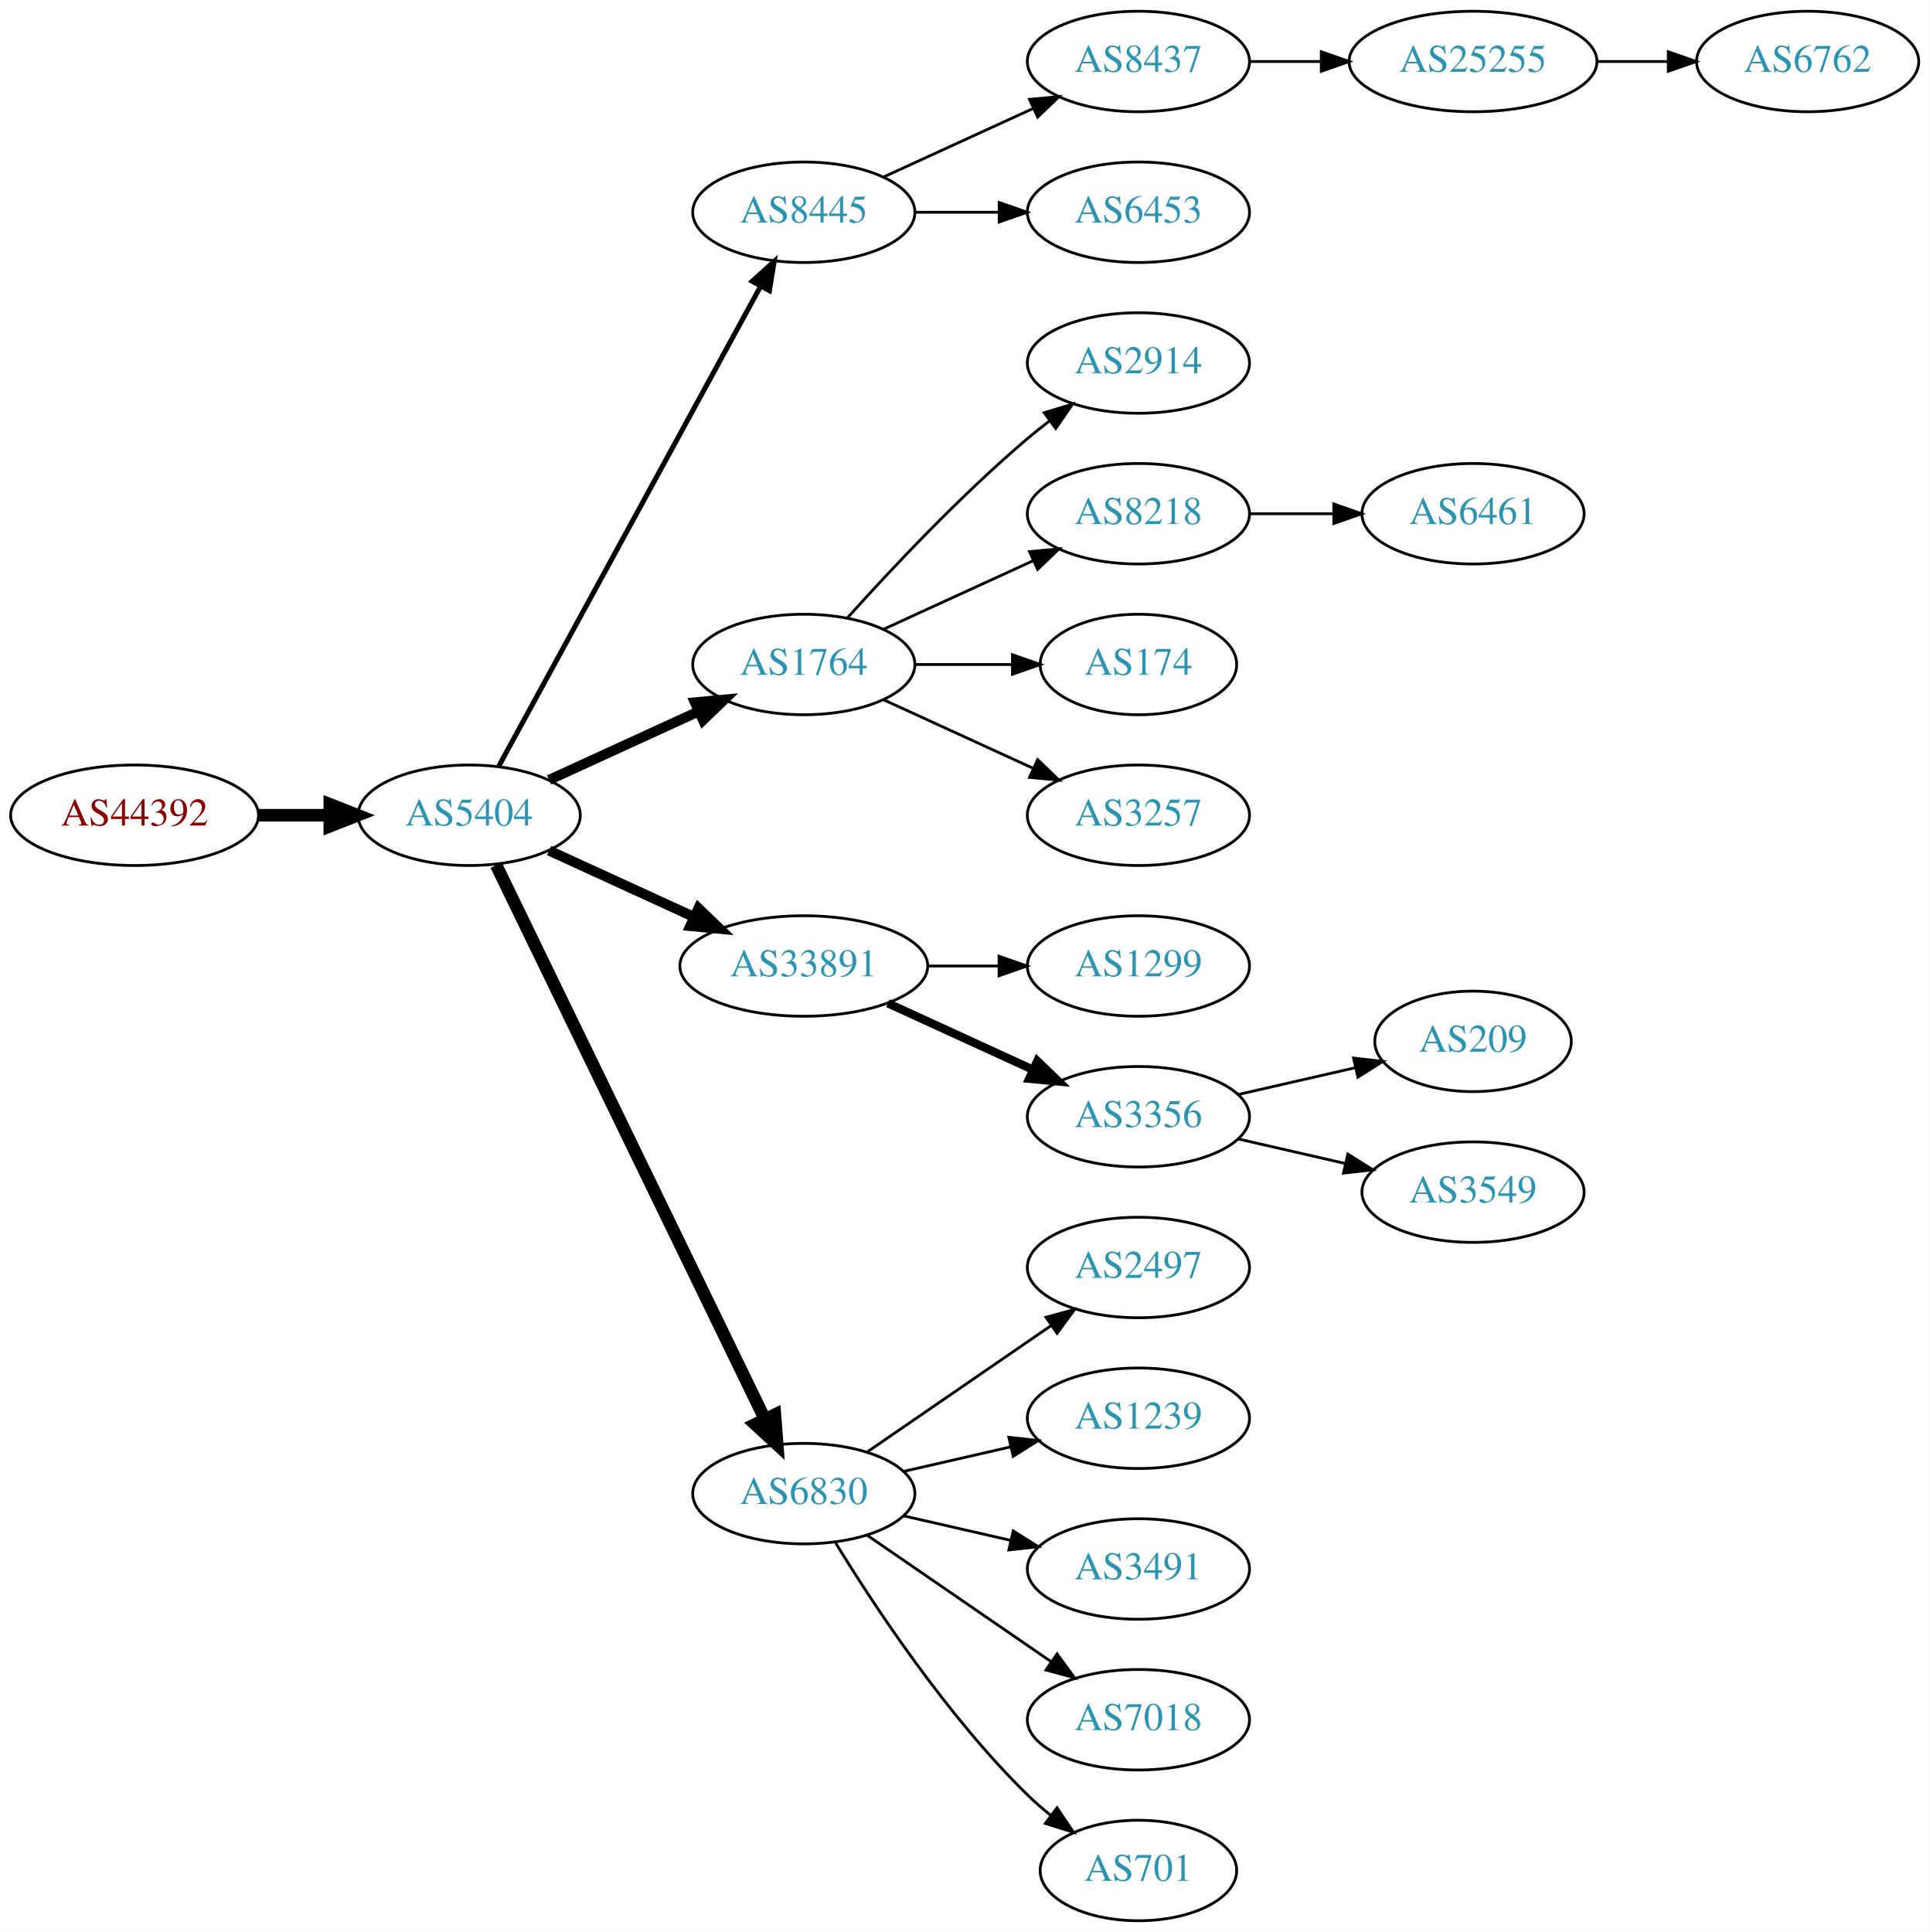
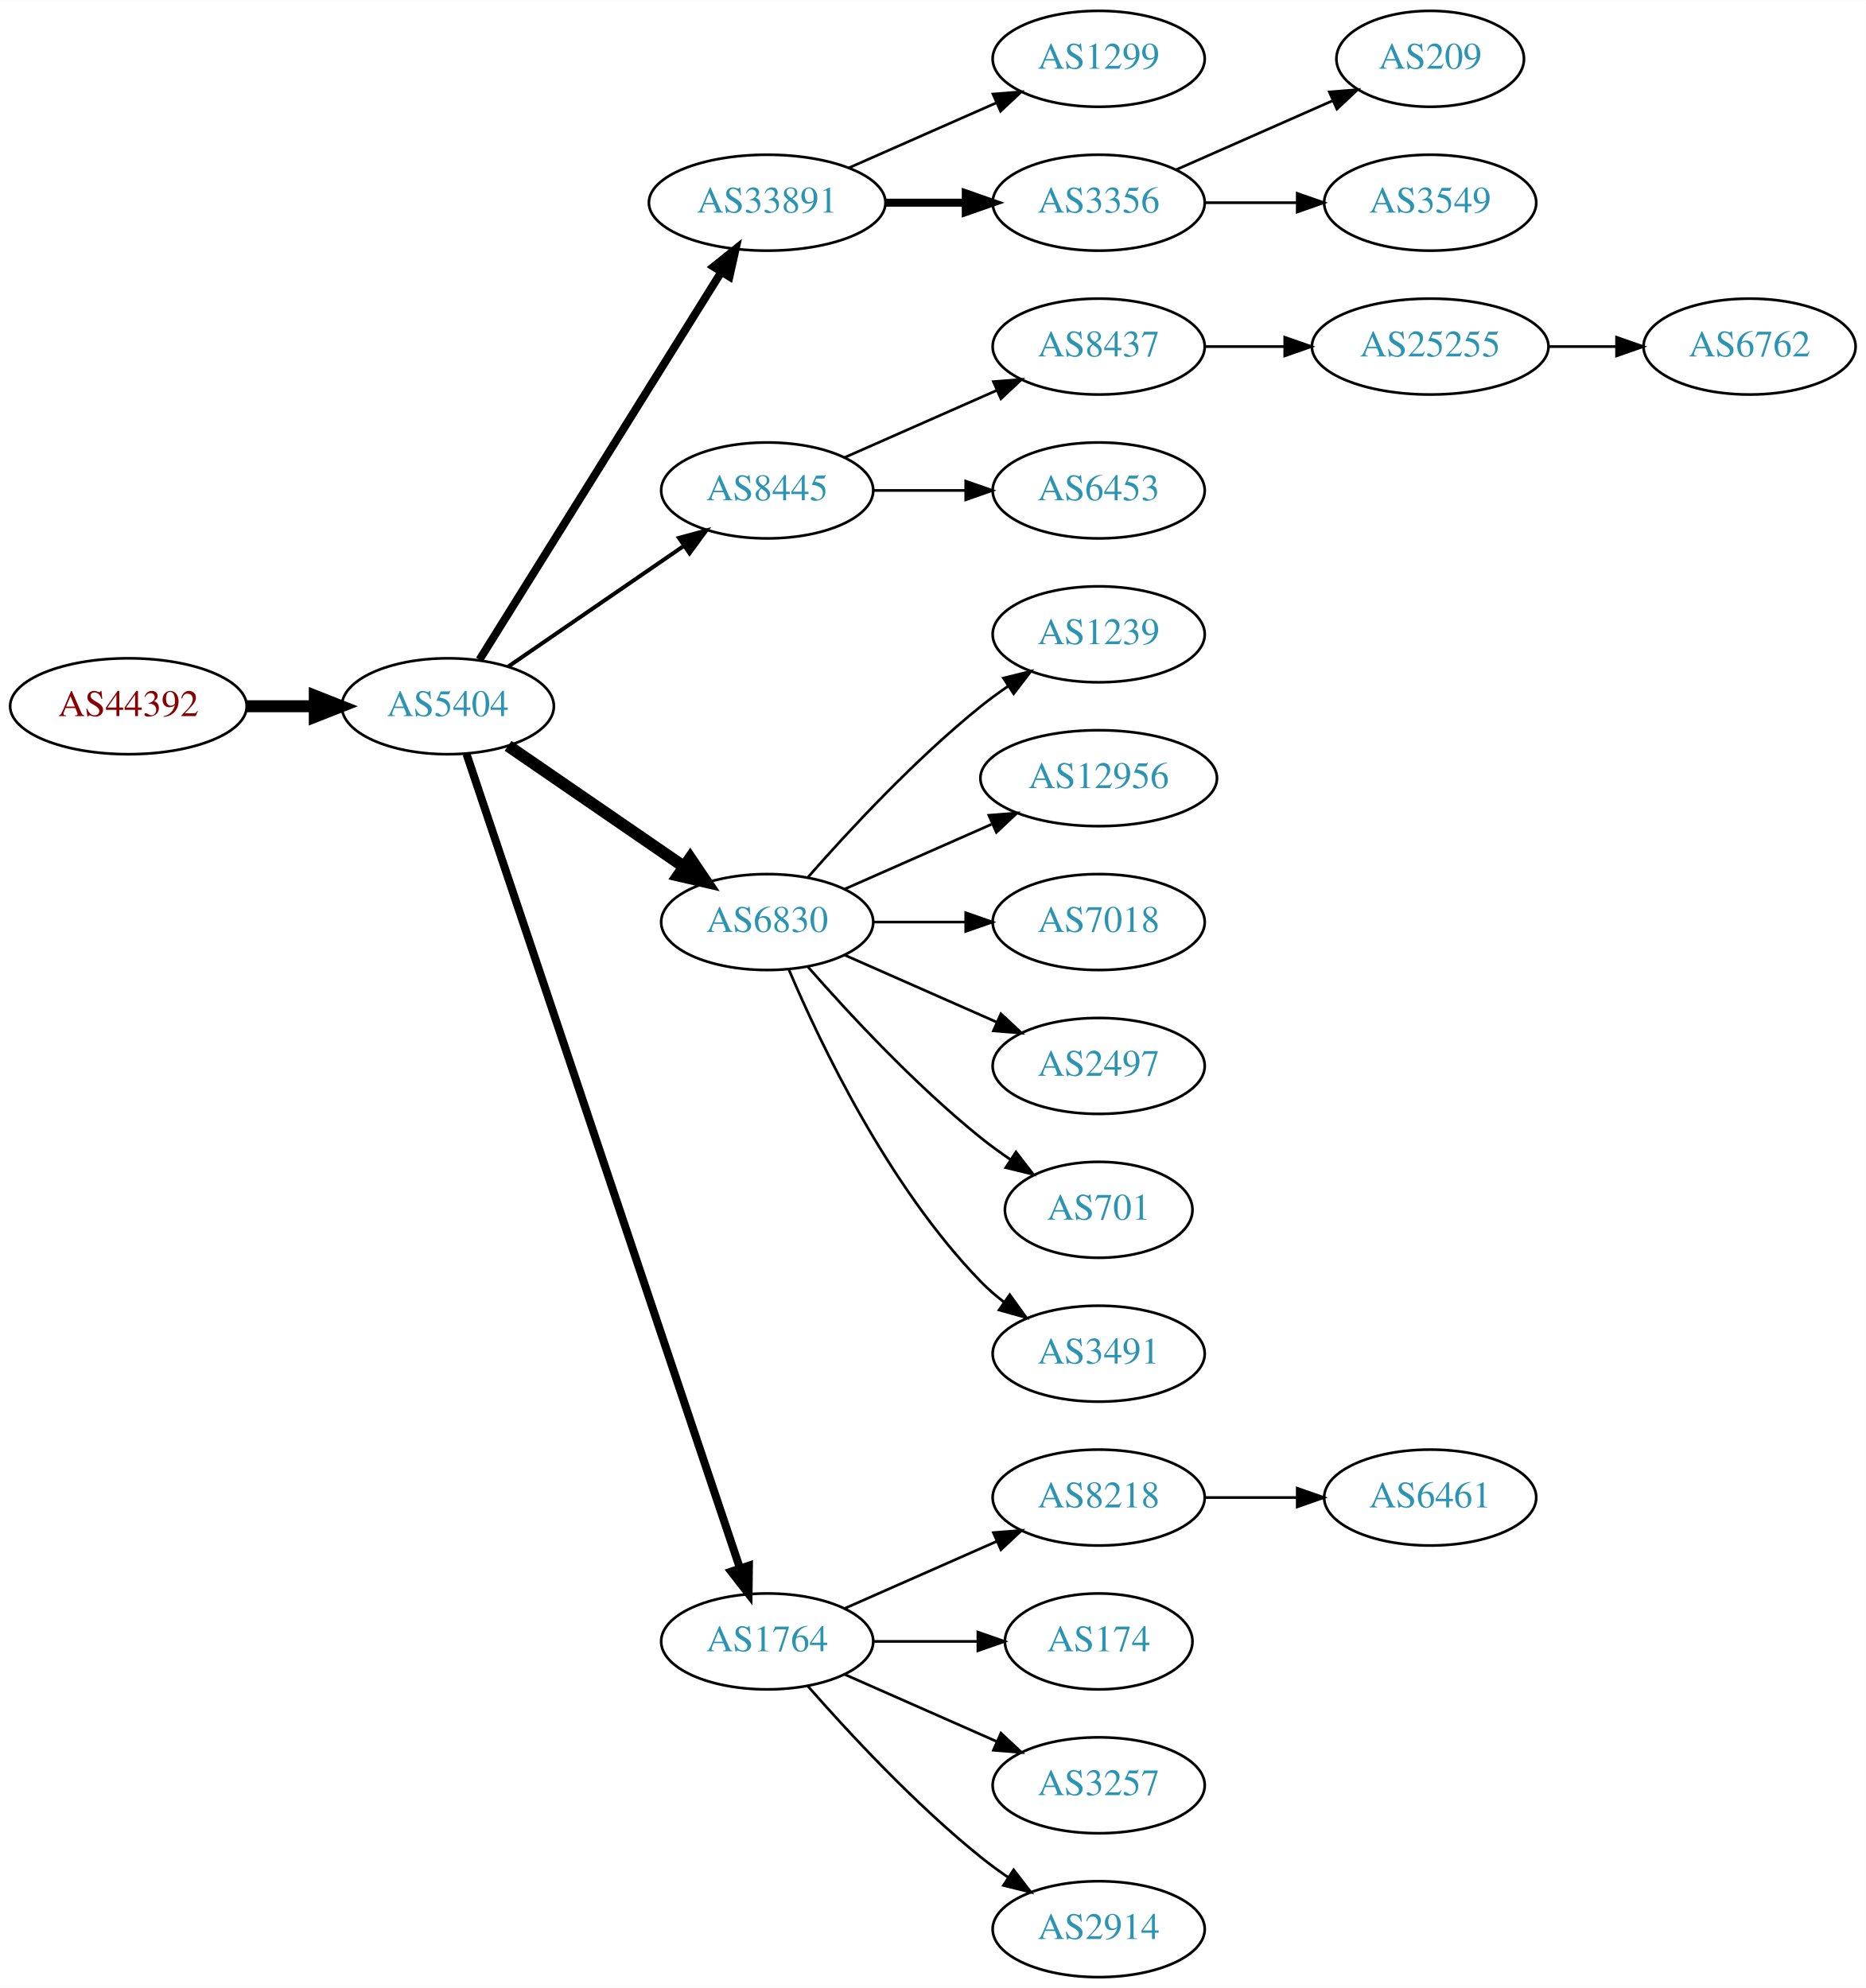
- <svg xmlns="http://www.w3.org/2000/svg" xmlns:xlink="http://www.w3.org/1999/xlink" width="691pt" height="692pt" viewBox="0.00 0.00 691.06 692.00">
-   <g id="graph0" class="graph" transform="scale(1 1) rotate(0) translate(4 688)">
-     <polygon fill="white" stroke="none" points="-4,4 -4,-688 687.055,-688 687.055,4 -4,4" />
+ <svg xmlns="http://www.w3.org/2000/svg" xmlns:xlink="http://www.w3.org/1999/xlink" width="700pt" height="746pt" viewBox="0.00 0.00 700.15 746.00">
+   <g id="graph0" class="graph" transform="scale(1 1) rotate(0) translate(4 742)">
+     <polygon fill="white" stroke="none" points="-4,4 -4,-742 696.155,-742 696.155,4 -4,4" />
    <g id="node1" class="node">
      <g id="a_node1">
        <a xlink:href="/asn/44392" xlink:title="AS44392 ~ Salzburger Flughafen GmbH [AT]">
-           <ellipse fill="#ffffff" stroke="black" cx="44.196" cy="-396" rx="44.393" ry="18" />
-           <text text-anchor="middle" x="44.196" y="-392.3" font-family="Times,serif" font-size="14.00" fill="#880000">AS44392</text>
+           <ellipse fill="#ffffff" stroke="black" cx="44.196" cy="-477" rx="44.393" ry="18" />
+           <text text-anchor="middle" x="44.196" y="-473.3" font-family="Times,serif" font-size="14.00" fill="#880000">AS44392</text>
        </a>
      </g>
    </g>
    <g id="node2" class="node">
      <g id="a_node2">
        <a xlink:href="/asn/5404" xlink:title="AS5404 ~ ASN conova communications GmbH [AT]">
-           <ellipse fill="#ffffff" stroke="black" cx="164.039" cy="-396" rx="39.794" ry="18" />
-           <text text-anchor="middle" x="164.039" y="-392.3" font-family="Times,serif" font-size="14.00" fill="#2c94b3">AS5404</text>
+           <ellipse fill="#ffffff" stroke="black" cx="164.039" cy="-477" rx="39.794" ry="18" />
+           <text text-anchor="middle" x="164.039" y="-473.3" font-family="Times,serif" font-size="14.00" fill="#2c94b3">AS5404</text>
        </a>
      </g>
    </g>
    <g id="edge1" class="edge">
-       <path fill="none" stroke="black" stroke-width="4.5" d="M88.407,-396C96.72,-396 105.482,-396 113.965,-396" />
-       <polygon fill="black" stroke="black" stroke-width="4.5" points="114.123,-399.938 124.123,-396 114.123,-392.063 114.123,-399.938" />
+       <path fill="none" stroke="black" stroke-width="4.5" d="M88.407,-477C96.72,-477 105.482,-477 113.965,-477" />
+       <polygon fill="black" stroke="black" stroke-width="4.5" points="114.123,-480.938 124.123,-477 114.123,-473.063 114.123,-480.938" />
    </g>
    <g id="node3" class="node">
      <g id="a_node3">
-         <a xlink:href="/asn/8445" xlink:title="AS8445 ~ SALZBURG-AG-AS [AT]">
-           <ellipse fill="#ffffff" stroke="black" cx="283.881" cy="-612" rx="39.794" ry="18" />
-           <text text-anchor="middle" x="283.881" y="-608.3" font-family="Times,serif" font-size="14.00" fill="#2c94b3">AS8445</text>
+         <a xlink:href="/asn/33891" xlink:title="AS33891 ~ CORE-BACKBONE GMBH GLOBAL NETWORK [DE]">
+           <ellipse fill="#ffffff" stroke="black" cx="283.881" cy="-666" rx="44.393" ry="18" />
+           <text text-anchor="middle" x="283.881" y="-662.3" font-family="Times,serif" font-size="14.00" fill="#2c94b3">AS33891</text>
        </a>
      </g>
    </g>
    <g id="edge2" class="edge">
-       <path fill="none" stroke="black" stroke-width="1.8" d="M174.682,-413.676C195.364,-451.584 244.076,-540.873 268.456,-585.559" />
-       <polygon fill="black" stroke="black" stroke-width="1.8" points="265.408,-587.28 273.27,-594.383 271.553,-583.928 265.408,-587.28" />
+       <path fill="none" stroke="black" stroke-width="3" d="M175.914,-494.442C196.697,-527.775 242.158,-600.686 266.586,-639.866" />
+       <polygon fill="black" stroke="black" stroke-width="3" points="263.771,-641.966 272.032,-648.6 269.711,-638.263 263.771,-641.966" />
    </g>
    <g id="node4" class="node">
      <g id="a_node4">
-         <a xlink:href="/asn/1764" xlink:title="AS1764 ~ NEXTLAYER-AS [AT]">
-           <ellipse fill="#ffffff" stroke="black" cx="283.881" cy="-450" rx="39.794" ry="18" />
-           <text text-anchor="middle" x="283.881" y="-446.3" font-family="Times,serif" font-size="14.00" fill="#2c94b3">AS1764</text>
+         <a xlink:href="/asn/8445" xlink:title="AS8445 ~ SALZBURG-AG-AS [AT]">
+           <ellipse fill="#ffffff" stroke="black" cx="283.881" cy="-558" rx="39.794" ry="18" />
+           <text text-anchor="middle" x="283.881" y="-554.3" font-family="Times,serif" font-size="14.00" fill="#2c94b3">AS8445</text>
        </a>
      </g>
    </g>
    <g id="edge3" class="edge">
-       <path fill="none" stroke="black" stroke-width="3.6" d="M192.667,-408.661C208.624,-415.973 228.895,-425.261 246.178,-433.181" />
-       <polygon fill="black" stroke="black" stroke-width="3.6" points="244.876,-436.435 255.425,-437.419 247.793,-430.071 244.876,-436.435" />
+       <path fill="none" stroke="black" stroke-width="1.5" d="M186.653,-491.857C205.141,-504.565 231.955,-522.995 252.585,-537.175" />
+       <polygon fill="black" stroke="black" stroke-width="1.5" points="250.781,-540.183 261.005,-542.963 254.747,-534.414 250.781,-540.183" />
    </g>
    <g id="node5" class="node">
      <g id="a_node5">
-         <a xlink:href="/asn/33891" xlink:title="AS33891 ~ CORE-BACKBONE GMBH GLOBAL NETWORK [DE]">
-           <ellipse fill="#ffffff" stroke="black" cx="283.881" cy="-342" rx="44.393" ry="18" />
-           <text text-anchor="middle" x="283.881" y="-338.3" font-family="Times,serif" font-size="14.00" fill="#2c94b3">AS33891</text>
+         <a xlink:href="/asn/6830" xlink:title="AS6830 ~ LGI-UPC [AT]">
+           <ellipse fill="#ffffff" stroke="black" cx="283.881" cy="-396" rx="39.794" ry="18" />
+           <text text-anchor="middle" x="283.881" y="-392.3" font-family="Times,serif" font-size="14.00" fill="#2c94b3">AS6830</text>
        </a>
      </g>
    </g>
    <g id="edge4" class="edge">
-       <path fill="none" stroke="black" stroke-width="3.6" d="M192.667,-383.339C208.165,-376.238 227.732,-367.272 244.678,-359.506" />
-       <polygon fill="black" stroke="black" stroke-width="3.6" points="246.148,-362.683 253.781,-355.335 243.232,-356.319 246.148,-362.683" />
+       <path fill="none" stroke="black" stroke-width="4.5" d="M186.653,-462.143C205.141,-449.435 231.955,-431.005 252.585,-416.825" />
+       <polygon fill="black" stroke="black" stroke-width="4.5" points="254.994,-419.946 261.005,-411.037 250.534,-413.456 254.994,-419.946" />
    </g>
    <g id="node6" class="node">
      <g id="a_node6">
-         <a xlink:href="/asn/6830" xlink:title="AS6830 ~ LGI-UPC [AT]">
-           <ellipse fill="#ffffff" stroke="black" cx="283.881" cy="-153" rx="39.794" ry="18" />
-           <text text-anchor="middle" x="283.881" y="-149.3" font-family="Times,serif" font-size="14.00" fill="#2c94b3">AS6830</text>
+         <a xlink:href="/asn/1764" xlink:title="AS1764 ~ NEXTLAYER-AS [AT]">
+           <ellipse fill="#ffffff" stroke="black" cx="283.881" cy="-126" rx="39.794" ry="18" />
+           <text text-anchor="middle" x="283.881" y="-122.3" font-family="Times,serif" font-size="14.00" fill="#2c94b3">AS1764</text>
        </a>
      </g>
    </g>
    <g id="edge5" class="edge">
-       <path fill="none" stroke="black" stroke-width="4.5" d="M173.704,-378.132C194.184,-335.899 245.672,-229.728 269.898,-179.773" />
-       <polygon fill="black" stroke="black" stroke-width="4.5" points="273.542,-181.283 274.362,-170.567 266.456,-177.846 273.542,-181.283" />
+       <path fill="none" stroke="black" stroke-width="3" d="M171.044,-459.111C190.272,-401.84 250.409,-222.721 273.616,-153.597" />
+       <polygon fill="black" stroke="black" stroke-width="3" points="277.023,-154.447 276.887,-143.853 270.387,-152.219 277.023,-154.447" />
    </g>
    <g id="node7" class="node">
      <g id="a_node7">
-         <a xlink:href="/asn/8437" xlink:title="AS8437 ~ Hutchison Drei Austria GmbH [AT]">
-           <ellipse fill="#ffffff" stroke="black" cx="403.724" cy="-666" rx="39.794" ry="18" />
-           <text text-anchor="middle" x="403.724" y="-662.3" font-family="Times,serif" font-size="14.00" fill="#2c94b3">AS8437</text>
+         <a xlink:href="/asn/1299" xlink:title="AS1299 ~ Telia Carrier [EU]">
+           <ellipse fill="#ffffff" stroke="black" cx="408.273" cy="-720" rx="39.794" ry="18" />
+           <text text-anchor="middle" x="408.273" y="-716.3" font-family="Times,serif" font-size="14.00" fill="#2c94b3">AS1299</text>
        </a>
      </g>
    </g>
    <g id="edge6" class="edge">
-       <path fill="none" stroke="black" d="M312.51,-624.661C328.467,-631.973 348.738,-641.261 366.02,-649.181" />
-       <polygon fill="black" stroke="black" points="364.719,-652.435 375.268,-653.419 367.635,-646.071 364.719,-652.435" />
+       <path fill="none" stroke="black" d="M314.509,-679.072C331.103,-686.393 351.963,-695.597 369.696,-703.421" />
+       <polygon fill="black" stroke="black" points="368.618,-706.77 379.18,-707.605 371.443,-700.366 368.618,-706.77" />
    </g>
    <g id="node8" class="node">
      <g id="a_node8">
+         <a xlink:href="/asn/3356" xlink:title="AS3356 ~ Level 3 Parent, LLC [US]">
+           <ellipse fill="#ffffff" stroke="black" cx="408.273" cy="-666" rx="39.794" ry="18" />
+           <text text-anchor="middle" x="408.273" y="-662.3" font-family="Times,serif" font-size="14.00" fill="#2c94b3">AS3356</text>
+         </a>
+       </g>
+     </g>
+     <g id="edge7" class="edge">
+       <path fill="none" stroke="black" stroke-width="3" d="M328.377,-666C338.066,-666 348.403,-666 358.295,-666" />
+       <polygon fill="black" stroke="black" stroke-width="3" points="358.398,-669.5 368.398,-666 358.398,-662.5 358.398,-669.5" />
+     </g>
+     <g id="node9" class="node">
+       <g id="a_node9">
+         <a xlink:href="/asn/8437" xlink:title="AS8437 ~ Hutchison Drei Austria GmbH [AT]">
+           <ellipse fill="#ffffff" stroke="black" cx="408.273" cy="-612" rx="39.794" ry="18" />
+           <text text-anchor="middle" x="408.273" y="-608.3" font-family="Times,serif" font-size="14.00" fill="#2c94b3">AS8437</text>
+         </a>
+       </g>
+     </g>
+     <g id="edge8" class="edge">
+       <path fill="none" stroke="black" d="M312.96,-570.389C329.908,-577.866 351.706,-587.483 370.075,-595.588" />
+       <polygon fill="black" stroke="black" points="368.763,-598.834 379.325,-599.669 371.589,-592.43 368.763,-598.834" />
+     </g>
+     <g id="node10" class="node">
+       <g id="a_node10">
        <a xlink:href="/asn/6453" xlink:title="AS6453 ~ TATA COMMUNICATIONS (AMERICA) INC [US]">
-           <ellipse fill="#ffffff" stroke="black" cx="403.724" cy="-612" rx="39.794" ry="18" />
-           <text text-anchor="middle" x="403.724" y="-608.3" font-family="Times,serif" font-size="14.00" fill="#2c94b3">AS6453</text>
-         </a>
-       </g>
-     </g>
-     <g id="edge7" class="edge">
-       <path fill="none" stroke="black" d="M323.794,-612C333.347,-612 343.697,-612 353.659,-612" />
-       <polygon fill="black" stroke="black" points="353.852,-615.5 363.852,-612 353.852,-608.5 353.852,-615.5" />
+           <ellipse fill="#ffffff" stroke="black" cx="408.273" cy="-558" rx="39.794" ry="18" />
+           <text text-anchor="middle" x="408.273" y="-554.3" font-family="Times,serif" font-size="14.00" fill="#2c94b3">AS6453</text>
+         </a>
+       </g>
+     </g>
+     <g id="edge9" class="edge">
+       <path fill="none" stroke="black" d="M323.607,-558C334.545,-558 346.596,-558 358.062,-558" />
+       <polygon fill="black" stroke="black" points="358.38,-561.5 368.38,-558 358.38,-554.5 358.38,-561.5" />
+     </g>
+     <g id="node13" class="node">
+       <g id="a_node13">
+         <a xlink:href="/asn/1239" xlink:title="AS1239 ~ Sprint [US]">
+           <ellipse fill="#ffffff" stroke="black" cx="408.273" cy="-504" rx="39.794" ry="18" />
+           <text text-anchor="middle" x="408.273" y="-500.3" font-family="Times,serif" font-size="14.00" fill="#2c94b3">AS1239</text>
+         </a>
+       </g>
+     </g>
+     <g id="edge12" class="edge">
+       <path fill="none" stroke="black" d="M299.033,-412.663C314.135,-429.894 339.256,-457.024 364.077,-477 367.333,-479.62 370.858,-482.192 374.442,-484.646" />
+       <polygon fill="black" stroke="black" points="372.53,-487.577 382.815,-490.121 376.361,-481.719 372.53,-487.577" />
+     </g>
+     <g id="node14" class="node">
+       <g id="a_node14">
+         <a xlink:href="/asn/12956" xlink:title="AS12956 ~ TELXIUS [ES]">
+           <ellipse fill="#ffffff" stroke="black" cx="408.273" cy="-450" rx="44.393" ry="18" />
+           <text text-anchor="middle" x="408.273" y="-446.3" font-family="Times,serif" font-size="14.00" fill="#2c94b3">AS12956</text>
+         </a>
+       </g>
+     </g>
+     <g id="edge13" class="edge">
+       <path fill="none" stroke="black" d="M312.96,-408.389C329.276,-415.587 350.087,-424.769 368.007,-432.675" />
+       <polygon fill="black" stroke="black" points="367.056,-436.081 377.618,-436.916 369.881,-429.677 367.056,-436.081" />
+     </g>
+     <g id="node15" class="node">
+       <g id="a_node15">
+         <a xlink:href="/asn/7018" xlink:title="AS7018 ~ AT&amp;T Services, Inc. [US]">
+           <ellipse fill="#ffffff" stroke="black" cx="408.273" cy="-396" rx="39.794" ry="18" />
+           <text text-anchor="middle" x="408.273" y="-392.3" font-family="Times,serif" font-size="14.00" fill="#2c94b3">AS7018</text>
+         </a>
+       </g>
+     </g>
+     <g id="edge14" class="edge">
+       <path fill="none" stroke="black" d="M323.607,-396C334.545,-396 346.596,-396 358.062,-396" />
+       <polygon fill="black" stroke="black" points="358.38,-399.5 368.38,-396 358.38,-392.5 358.38,-399.5" />
+     </g>
+     <g id="node16" class="node">
+       <g id="a_node16">
+         <a xlink:href="/asn/2497" xlink:title="AS2497 ~ Internet Initiative Japan Inc. [JP]">
+           <ellipse fill="#ffffff" stroke="black" cx="408.273" cy="-342" rx="39.794" ry="18" />
+           <text text-anchor="middle" x="408.273" y="-338.3" font-family="Times,serif" font-size="14.00" fill="#2c94b3">AS2497</text>
+         </a>
+       </g>
+     </g>
+     <g id="edge15" class="edge">
+       <path fill="none" stroke="black" d="M312.96,-383.611C329.908,-376.134 351.706,-366.517 370.075,-358.412" />
+       <polygon fill="black" stroke="black" points="371.589,-361.57 379.325,-354.331 368.763,-355.166 371.589,-361.57" />
+     </g>
+     <g id="node17" class="node">
+       <g id="a_node17">
+         <a xlink:href="/asn/701" xlink:title="AS701 ~ UUNET [US]">
+           <ellipse fill="#ffffff" stroke="black" cx="408.273" cy="-288" rx="35.194" ry="18" />
+           <text text-anchor="middle" x="408.273" y="-284.3" font-family="Times,serif" font-size="14.00" fill="#2c94b3">AS701</text>
+         </a>
+       </g>
+     </g>
+     <g id="edge16" class="edge">
+       <path fill="none" stroke="black" d="M299.033,-379.337C314.135,-362.106 339.256,-334.976 364.077,-315 367.582,-312.179 371.4,-309.413 375.268,-306.792" />
+       <polygon fill="black" stroke="black" points="377.226,-309.694 383.714,-301.318 373.419,-303.82 377.226,-309.694" />
+     </g>
+     <g id="node18" class="node">
+       <g id="a_node18">
+         <a xlink:href="/asn/3491" xlink:title="AS3491 ~ PCCW Global, Inc. [US]">
+           <ellipse fill="#ffffff" stroke="black" cx="408.273" cy="-234" rx="39.794" ry="18" />
+           <text text-anchor="middle" x="408.273" y="-230.3" font-family="Times,serif" font-size="14.00" fill="#2c94b3">AS3491</text>
+         </a>
+       </g>
+     </g>
+     <g id="edge17" class="edge">
+       <path fill="none" stroke="black" d="M292.072,-378.025C303.839,-350.318 329.413,-296.652 364.077,-261 366.697,-258.305 369.638,-255.761 372.721,-253.392" />
+       <polygon fill="black" stroke="black" points="374.896,-256.141 381.089,-247.545 370.887,-250.403 374.896,-256.141" />
+     </g>
+     <g id="node21" class="node">
+       <g id="a_node21">
+         <a xlink:href="/asn/8218" xlink:title="AS8218 ~ legacy Neotelecoms [FR]">
+           <ellipse fill="#ffffff" stroke="black" cx="408.273" cy="-180" rx="39.794" ry="18" />
+           <text text-anchor="middle" x="408.273" y="-176.3" font-family="Times,serif" font-size="14.00" fill="#2c94b3">AS8218</text>
+         </a>
+       </g>
+     </g>
+     <g id="edge20" class="edge">
+       <path fill="none" stroke="black" d="M312.96,-138.389C329.908,-145.866 351.706,-155.483 370.075,-163.588" />
+       <polygon fill="black" stroke="black" points="368.763,-166.834 379.325,-167.669 371.589,-160.43 368.763,-166.834" />
+     </g>
+     <g id="node22" class="node">
+       <g id="a_node22">
+         <a xlink:href="/asn/174" xlink:title="AS174 ~ Cogent Communications [US]">
+           <ellipse fill="#ffffff" stroke="black" cx="408.273" cy="-126" rx="35.194" ry="18" />
+           <text text-anchor="middle" x="408.273" y="-122.3" font-family="Times,serif" font-size="14.00" fill="#2c94b3">AS174</text>
+         </a>
+       </g>
+     </g>
+     <g id="edge21" class="edge">
+       <path fill="none" stroke="black" d="M323.607,-126C336.096,-126 350.035,-126 362.898,-126" />
+       <polygon fill="black" stroke="black" points="362.936,-129.5 372.936,-126 362.936,-122.5 362.936,-129.5" />
+     </g>
+     <g id="node23" class="node">
+       <g id="a_node23">
+         <a xlink:href="/asn/3257" xlink:title="AS3257 ~ GTT [DE]">
+           <ellipse fill="#ffffff" stroke="black" cx="408.273" cy="-72" rx="39.794" ry="18" />
+           <text text-anchor="middle" x="408.273" y="-68.3" font-family="Times,serif" font-size="14.00" fill="#2c94b3">AS3257</text>
+         </a>
+       </g>
+     </g>
+     <g id="edge22" class="edge">
+       <path fill="none" stroke="black" d="M312.96,-113.611C329.908,-106.134 351.706,-96.517 370.075,-88.412" />
+       <polygon fill="black" stroke="black" points="371.589,-91.57 379.325,-84.331 368.763,-85.165 371.589,-91.57" />
+     </g>
+     <g id="node24" class="node">
+       <g id="a_node24">
+         <a xlink:href="/asn/2914" xlink:title="AS2914 ~ NTT America, Inc. [US]">
+           <ellipse fill="#ffffff" stroke="black" cx="408.273" cy="-18" rx="39.794" ry="18" />
+           <text text-anchor="middle" x="408.273" y="-14.3" font-family="Times,serif" font-size="14.00" fill="#2c94b3">AS2914</text>
+         </a>
+       </g>
+     </g>
+     <g id="edge23" class="edge">
+       <path fill="none" stroke="black" d="M299.033,-109.337C314.135,-92.106 339.256,-64.976 364.077,-45 367.333,-42.38 370.858,-39.808 374.442,-37.354" />
+       <polygon fill="black" stroke="black" points="376.361,-40.281 382.815,-31.879 372.53,-34.423 376.361,-40.281" />
+     </g>
+     <g id="node19" class="node">
+       <g id="a_node19">
+         <a xlink:href="/asn/209" xlink:title="AS209 ~ CenturyLink Communications, LLC [US]">
+           <ellipse fill="#ffffff" stroke="black" cx="532.666" cy="-720" rx="35.194" ry="18" />
+           <text text-anchor="middle" x="532.666" y="-716.3" font-family="Times,serif" font-size="14.00" fill="#2c94b3">AS209</text>
+         </a>
+       </g>
+     </g>
+     <g id="edge18" class="edge">
+       <path fill="none" stroke="black" d="M437.353,-678.389C454.781,-686.078 477.338,-696.031 496.022,-704.274" />
+       <polygon fill="black" stroke="black" points="494.83,-707.573 505.392,-708.408 497.655,-701.169 494.83,-707.573" />
+     </g>
+     <g id="node20" class="node">
+       <g id="a_node20">
+         <a xlink:href="/asn/3549" xlink:title="AS3549 ~ Level 3 Parent, LLC [US]">
+           <ellipse fill="#ffffff" stroke="black" cx="532.666" cy="-666" rx="39.794" ry="18" />
+           <text text-anchor="middle" x="532.666" y="-662.3" font-family="Times,serif" font-size="14.00" fill="#2c94b3">AS3549</text>
+         </a>
+       </g>
+     </g>
+     <g id="edge19" class="edge">
+       <path fill="none" stroke="black" d="M447.999,-666C458.937,-666 470.988,-666 482.454,-666" />
+       <polygon fill="black" stroke="black" points="482.772,-669.5 492.772,-666 482.772,-662.5 482.772,-669.5" />
    </g>
    <g id="node11" class="node">
      <g id="a_node11">
-         <a xlink:href="/asn/2914" xlink:title="AS2914 ~ NTT America, Inc. [US]">
-           <ellipse fill="#ffffff" stroke="black" cx="403.724" cy="-558" rx="39.794" ry="18" />
-           <text text-anchor="middle" x="403.724" y="-554.3" font-family="Times,serif" font-size="14.00" fill="#2c94b3">AS2914</text>
+         <a xlink:href="/asn/25255" xlink:title="AS25255 ~ ==&gt; TELE2 AUSTRIA &lt;== [AT]">
+           <ellipse fill="#ffffff" stroke="black" cx="532.666" cy="-612" rx="44.393" ry="18" />
+           <text text-anchor="middle" x="532.666" y="-608.3" font-family="Times,serif" font-size="14.00" fill="#2c94b3">AS25255</text>
        </a>
      </g>
    </g>
    <g id="edge10" class="edge">
-       <path fill="none" stroke="black" d="M299.527,-466.725C314.828,-483.765 339.925,-510.523 364.077,-531 366.574,-533.117 369.235,-535.232 371.946,-537.293" />
-       <polygon fill="black" stroke="black" points="369.983,-540.194 380.123,-543.266 374.112,-534.541 369.983,-540.194" />
+       <path fill="none" stroke="black" d="M447.999,-612C457.459,-612 467.751,-612 477.777,-612" />
+       <polygon fill="black" stroke="black" points="478.084,-615.5 488.084,-612 478.084,-608.5 478.084,-615.5" />
    </g>
    <g id="node12" class="node">
      <g id="a_node12">
-         <a xlink:href="/asn/8218" xlink:title="AS8218 ~ legacy Neotelecoms [FR]">
-           <ellipse fill="#ffffff" stroke="black" cx="403.724" cy="-504" rx="39.794" ry="18" />
-           <text text-anchor="middle" x="403.724" y="-500.3" font-family="Times,serif" font-size="14.00" fill="#2c94b3">AS8218</text>
+         <a xlink:href="/asn/6762" xlink:title="AS6762 ~ TELECOM ITALIA SPARKLE S.p.A. [IT]">
+           <ellipse fill="#ffffff" stroke="black" cx="652.508" cy="-612" rx="39.794" ry="18" />
+           <text text-anchor="middle" x="652.508" y="-608.3" font-family="Times,serif" font-size="14.00" fill="#2c94b3">AS6762</text>
        </a>
      </g>
    </g>
    <g id="edge11" class="edge">
-       <path fill="none" stroke="black" d="M312.51,-462.661C328.467,-469.973 348.738,-479.261 366.02,-487.181" />
-       <polygon fill="black" stroke="black" points="364.719,-490.435 375.268,-491.419 367.635,-484.071 364.719,-490.435" />
-     </g>
-     <g id="node13" class="node">
-       <g id="a_node13">
-         <a xlink:href="/asn/174" xlink:title="AS174 ~ Cogent Communications [US]">
-           <ellipse fill="#ffffff" stroke="black" cx="403.724" cy="-450" rx="35.194" ry="18" />
-           <text text-anchor="middle" x="403.724" y="-446.3" font-family="Times,serif" font-size="14.00" fill="#2c94b3">AS174</text>
-         </a>
-       </g>
-     </g>
-     <g id="edge12" class="edge">
-       <path fill="none" stroke="black" d="M323.794,-450C334.881,-450 347.04,-450 358.422,-450" />
-       <polygon fill="black" stroke="black" points="358.604,-453.5 368.604,-450 358.604,-446.5 358.604,-453.5" />
-     </g>
-     <g id="node14" class="node">
-       <g id="a_node14">
-         <a xlink:href="/asn/3257" xlink:title="AS3257 ~ GTT [DE]">
-           <ellipse fill="#ffffff" stroke="black" cx="403.724" cy="-396" rx="39.794" ry="18" />
-           <text text-anchor="middle" x="403.724" y="-392.3" font-family="Times,serif" font-size="14.00" fill="#2c94b3">AS3257</text>
-         </a>
-       </g>
-     </g>
-     <g id="edge13" class="edge">
-       <path fill="none" stroke="black" d="M312.51,-437.339C328.467,-430.027 348.738,-420.739 366.02,-412.819" />
-       <polygon fill="black" stroke="black" points="367.635,-415.929 375.268,-408.581 364.719,-409.565 367.635,-415.929" />
-     </g>
-     <g id="node16" class="node">
-       <g id="a_node16">
-         <a xlink:href="/asn/1299" xlink:title="AS1299 ~ Telia Carrier [EU]">
-           <ellipse fill="#ffffff" stroke="black" cx="403.724" cy="-342" rx="39.794" ry="18" />
-           <text text-anchor="middle" x="403.724" y="-338.3" font-family="Times,serif" font-size="14.00" fill="#2c94b3">AS1299</text>
-         </a>
-       </g>
-     </g>
-     <g id="edge15" class="edge">
-       <path fill="none" stroke="black" d="M328.092,-342C336.405,-342 345.168,-342 353.65,-342" />
-       <polygon fill="black" stroke="black" points="353.809,-345.5 363.809,-342 353.809,-338.5 353.809,-345.5" />
-     </g>
-     <g id="node17" class="node">
-       <g id="a_node17">
-         <a xlink:href="/asn/3356" xlink:title="AS3356 ~ Level 3 Parent, LLC [US]">
-           <ellipse fill="#ffffff" stroke="black" cx="403.724" cy="-288" rx="39.794" ry="18" />
-           <text text-anchor="middle" x="403.724" y="-284.3" font-family="Times,serif" font-size="14.00" fill="#2c94b3">AS3356</text>
-         </a>
-       </g>
-     </g>
-     <g id="edge16" class="edge">
-       <path fill="none" stroke="black" stroke-width="3" d="M314.011,-328.652C329.622,-321.498 349.02,-312.609 365.692,-304.97" />
-       <polygon fill="black" stroke="black" stroke-width="3" points="367.511,-307.986 375.144,-300.638 364.595,-301.622 367.511,-307.986" />
-     </g>
-     <g id="node20" class="node">
-       <g id="a_node20">
-         <a xlink:href="/asn/2497" xlink:title="AS2497 ~ Internet Initiative Japan Inc. [JP]">
-           <ellipse fill="#ffffff" stroke="black" cx="403.724" cy="-234" rx="39.794" ry="18" />
-           <text text-anchor="middle" x="403.724" y="-230.3" font-family="Times,serif" font-size="14.00" fill="#2c94b3">AS2497</text>
-         </a>
-       </g>
-     </g>
-     <g id="edge19" class="edge">
-       <path fill="none" stroke="black" d="M306.495,-167.857C324.984,-180.565 351.798,-198.995 372.427,-213.175" />
-       <polygon fill="black" stroke="black" points="370.624,-216.183 380.848,-218.963 374.589,-210.414 370.624,-216.183" />
-     </g>
-     <g id="node21" class="node">
-       <g id="a_node21">
-         <a xlink:href="/asn/1239" xlink:title="AS1239 ~ Sprint [US]">
-           <ellipse fill="#ffffff" stroke="black" cx="403.724" cy="-180" rx="39.794" ry="18" />
-           <text text-anchor="middle" x="403.724" y="-176.3" font-family="Times,serif" font-size="14.00" fill="#2c94b3">AS1239</text>
-         </a>
-       </g>
-     </g>
-     <g id="edge20" class="edge">
-       <path fill="none" stroke="black" d="M319.6,-160.955C331.6,-163.704 345.221,-166.825 357.914,-169.733" />
-       <polygon fill="black" stroke="black" points="357.316,-173.187 367.845,-172.009 358.88,-166.364 357.316,-173.187" />
-     </g>
-     <g id="node22" class="node">
-       <g id="a_node22">
-         <a xlink:href="/asn/3491" xlink:title="AS3491 ~ PCCW Global, Inc. [US]">
-           <ellipse fill="#ffffff" stroke="black" cx="403.724" cy="-126" rx="39.794" ry="18" />
-           <text text-anchor="middle" x="403.724" y="-122.3" font-family="Times,serif" font-size="14.00" fill="#2c94b3">AS3491</text>
-         </a>
-       </g>
-     </g>
-     <g id="edge21" class="edge">
-       <path fill="none" stroke="black" d="M319.6,-145.045C331.6,-142.296 345.221,-139.175 357.914,-136.267" />
-       <polygon fill="black" stroke="black" points="358.88,-139.636 367.845,-133.991 357.316,-132.813 358.88,-139.636" />
-     </g>
-     <g id="node23" class="node">
-       <g id="a_node23">
-         <a xlink:href="/asn/7018" xlink:title="AS7018 ~ AT&amp;T Services, Inc. [US]">
-           <ellipse fill="#ffffff" stroke="black" cx="403.724" cy="-72" rx="39.794" ry="18" />
-           <text text-anchor="middle" x="403.724" y="-68.3" font-family="Times,serif" font-size="14.00" fill="#2c94b3">AS7018</text>
-         </a>
-       </g>
-     </g>
-     <g id="edge22" class="edge">
-       <path fill="none" stroke="black" d="M306.495,-138.143C324.984,-125.435 351.798,-107.005 372.427,-92.825" />
-       <polygon fill="black" stroke="black" points="374.589,-95.586 380.848,-87.037 370.624,-89.817 374.589,-95.586" />
-     </g>
-     <g id="node24" class="node">
-       <g id="a_node24">
-         <a xlink:href="/asn/701" xlink:title="AS701 ~ UUNET [US]">
-           <ellipse fill="#ffffff" stroke="black" cx="403.724" cy="-18" rx="35.194" ry="18" />
-           <text text-anchor="middle" x="403.724" y="-14.3" font-family="Times,serif" font-size="14.00" fill="#2c94b3">AS701</text>
-         </a>
-       </g>
-     </g>
-     <g id="edge23" class="edge">
-       <path fill="none" stroke="black" d="M295.147,-135.56C308.955,-113.009 335.144,-73.278 364.077,-45 366.613,-42.522 369.396,-40.11 372.272,-37.812" />
-       <polygon fill="black" stroke="black" points="374.568,-40.465 380.488,-31.679 370.381,-34.856 374.568,-40.465" />
-     </g>
-     <g id="node9" class="node">
-       <g id="a_node9">
-         <a xlink:href="/asn/25255" xlink:title="AS25255 ~ ==&gt; TELE2 AUSTRIA &lt;== [AT]">
-           <ellipse fill="#ffffff" stroke="black" cx="523.566" cy="-666" rx="44.393" ry="18" />
-           <text text-anchor="middle" x="523.566" y="-662.3" font-family="Times,serif" font-size="14.00" fill="#2c94b3">AS25255</text>
-         </a>
-       </g>
-     </g>
-     <g id="edge8" class="edge">
-       <path fill="none" stroke="black" d="M443.636,-666C451.739,-666 460.414,-666 468.941,-666" />
-       <polygon fill="black" stroke="black" points="469.218,-669.5 479.218,-666 469.218,-662.5 469.218,-669.5" />
-     </g>
-     <g id="node10" class="node">
-       <g id="a_node10">
-         <a xlink:href="/asn/6762" xlink:title="AS6762 ~ TELECOM ITALIA SPARKLE S.p.A. [IT]">
-           <ellipse fill="#ffffff" stroke="black" cx="643.409" cy="-666" rx="39.794" ry="18" />
-           <text text-anchor="middle" x="643.409" y="-662.3" font-family="Times,serif" font-size="14.00" fill="#2c94b3">AS6762</text>
-         </a>
-       </g>
-     </g>
-     <g id="edge9" class="edge">
-       <path fill="none" stroke="black" d="M567.777,-666C576.09,-666 584.853,-666 593.335,-666" />
-       <polygon fill="black" stroke="black" points="593.494,-669.5 603.494,-666 593.494,-662.5 593.494,-669.5" />
-     </g>
-     <g id="node15" class="node">
-       <g id="a_node15">
+       <path fill="none" stroke="black" d="M576.877,-612C585.189,-612 593.952,-612 602.434,-612" />
+       <polygon fill="black" stroke="black" points="602.593,-615.5 612.593,-612 602.593,-608.5 602.593,-615.5" />
+     </g>
+     <g id="node25" class="node">
+       <g id="a_node25">
        <a xlink:href="/asn/6461" xlink:title="AS6461 ~ Zayo Bandwidth [US]">
-           <ellipse fill="#ffffff" stroke="black" cx="523.566" cy="-504" rx="39.794" ry="18" />
-           <text text-anchor="middle" x="523.566" y="-500.3" font-family="Times,serif" font-size="14.00" fill="#2c94b3">AS6461</text>
-         </a>
-       </g>
-     </g>
-     <g id="edge14" class="edge">
-       <path fill="none" stroke="black" d="M443.636,-504C453.19,-504 463.539,-504 473.502,-504" />
-       <polygon fill="black" stroke="black" points="473.695,-507.5 483.695,-504 473.694,-500.5 473.695,-507.5" />
-     </g>
-     <g id="node18" class="node">
-       <g id="a_node18">
-         <a xlink:href="/asn/209" xlink:title="AS209 ~ CenturyLink Communications, LLC [US]">
-           <ellipse fill="#ffffff" stroke="black" cx="523.566" cy="-315" rx="35.194" ry="18" />
-           <text text-anchor="middle" x="523.566" y="-311.3" font-family="Times,serif" font-size="14.00" fill="#2c94b3">AS209</text>
-         </a>
-       </g>
-     </g>
-     <g id="edge17" class="edge">
-       <path fill="none" stroke="black" d="M439.443,-295.955C452.536,-298.955 467.558,-302.396 481.199,-305.522" />
-       <polygon fill="black" stroke="black" points="480.777,-309.016 491.306,-307.838 482.34,-302.193 480.777,-309.016" />
-     </g>
-     <g id="node19" class="node">
-       <g id="a_node19">
-         <a xlink:href="/asn/3549" xlink:title="AS3549 ~ Level 3 Parent, LLC [US]">
-           <ellipse fill="#ffffff" stroke="black" cx="523.566" cy="-261" rx="39.794" ry="18" />
-           <text text-anchor="middle" x="523.566" y="-257.3" font-family="Times,serif" font-size="14.00" fill="#2c94b3">AS3549</text>
-         </a>
-       </g>
-     </g>
-     <g id="edge18" class="edge">
-       <path fill="none" stroke="black" d="M439.443,-280.045C451.443,-277.296 465.064,-274.175 477.756,-271.267" />
-       <polygon fill="black" stroke="black" points="478.722,-274.636 487.688,-268.991 477.159,-267.813 478.722,-274.636" />
+           <ellipse fill="#ffffff" stroke="black" cx="532.666" cy="-180" rx="39.794" ry="18" />
+           <text text-anchor="middle" x="532.666" y="-176.3" font-family="Times,serif" font-size="14.00" fill="#2c94b3">AS6461</text>
+         </a>
+       </g>
+     </g>
+     <g id="edge24" class="edge">
+       <path fill="none" stroke="black" d="M447.999,-180C458.937,-180 470.988,-180 482.454,-180" />
+       <polygon fill="black" stroke="black" points="482.772,-183.5 492.772,-180 482.772,-176.5 482.772,-183.5" />
    </g>
  </g>
</svg>
